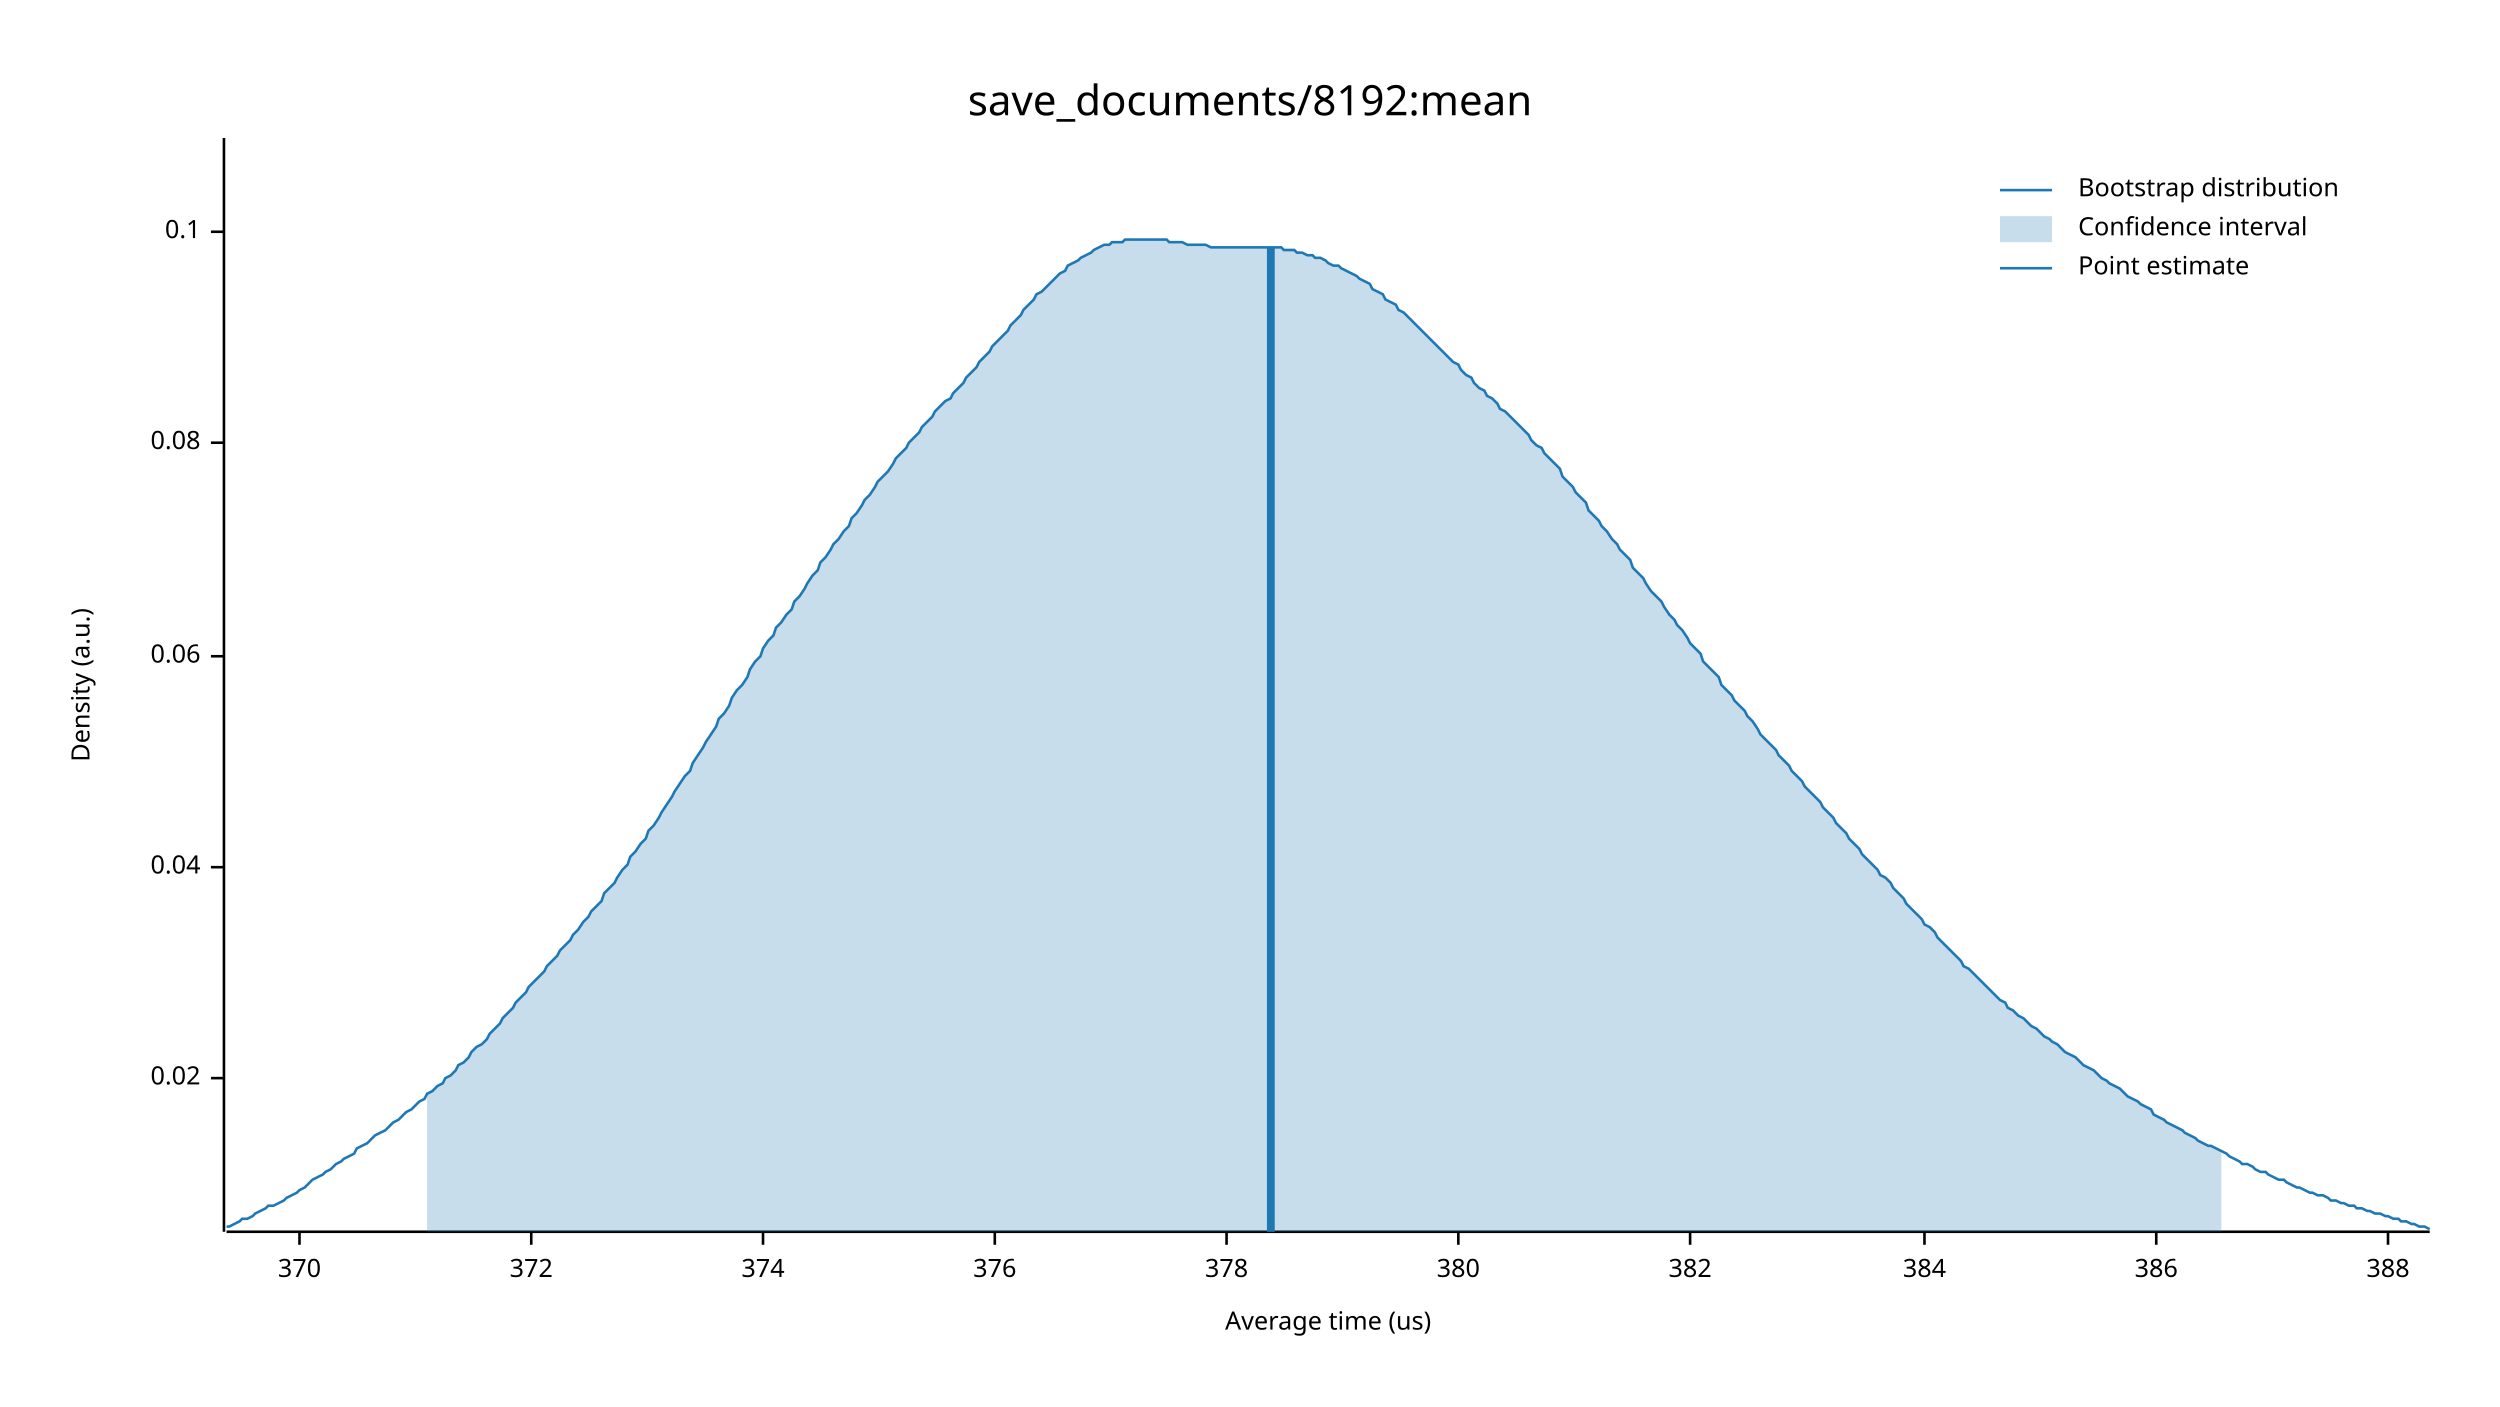
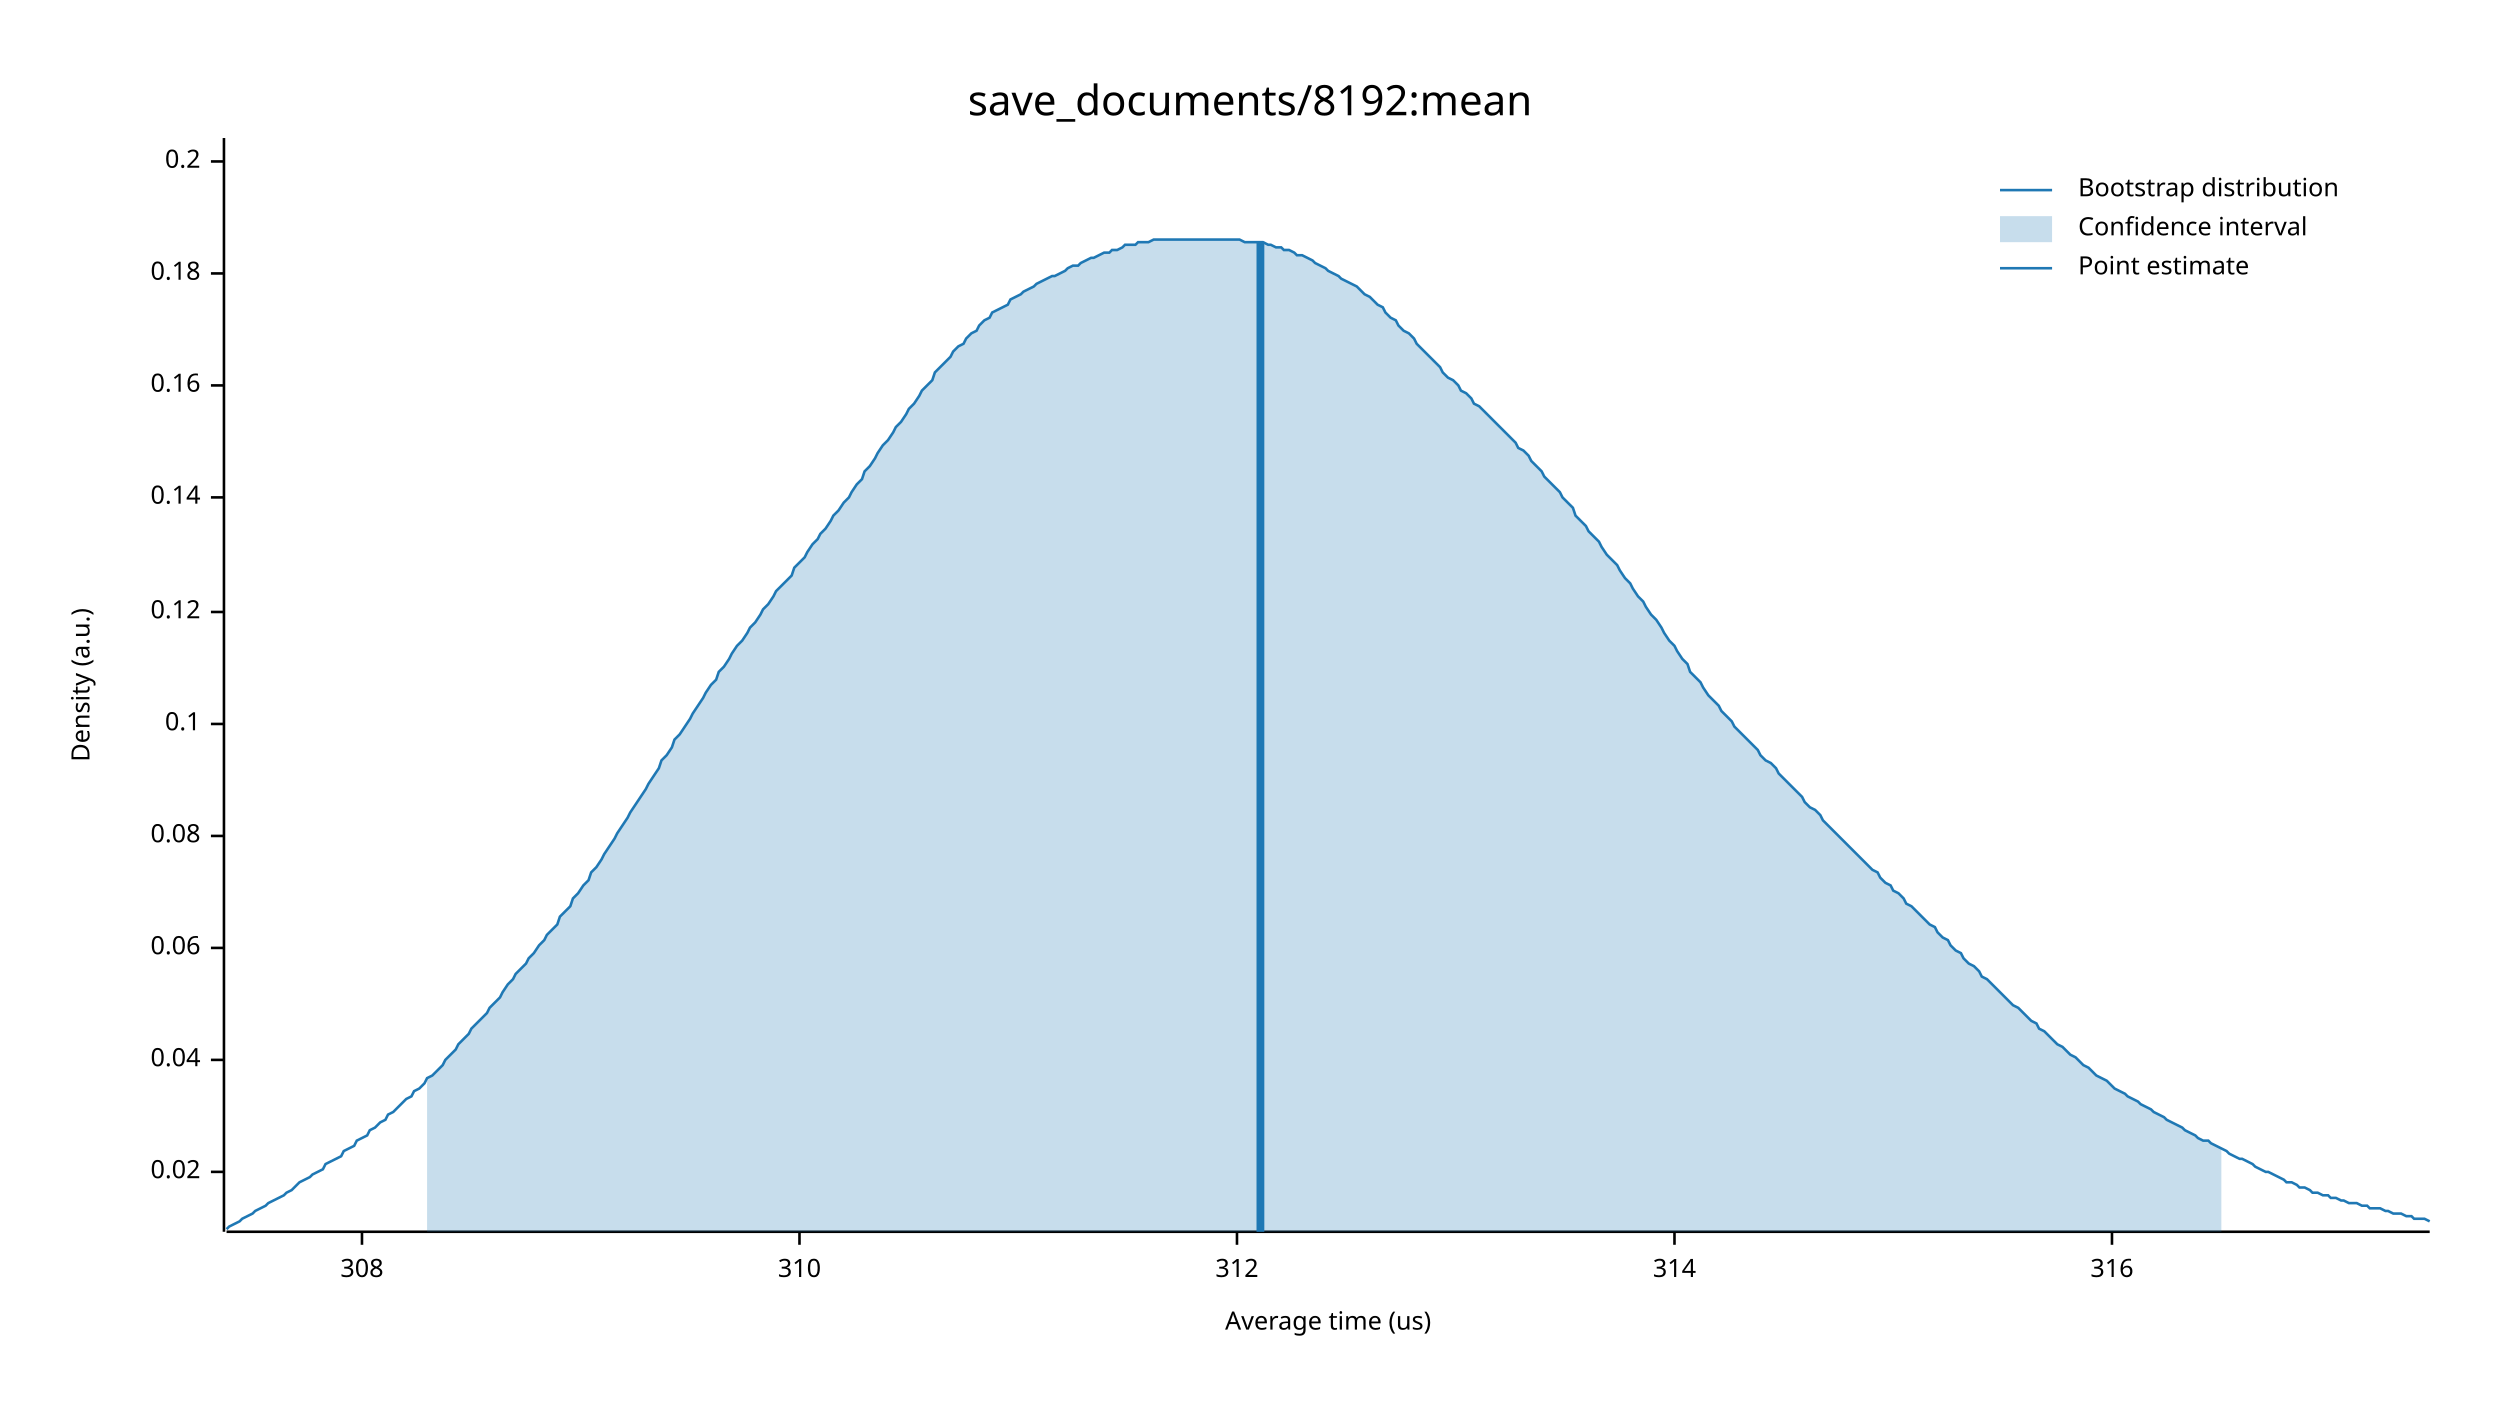
<svg xmlns="http://www.w3.org/2000/svg" width="960" height="540" viewBox="0 0 960 540">
  <text x="480" y="32" dy="0.76em" text-anchor="middle" font-family="sans-serif" font-size="16.129" opacity="1" fill="#000000">
save_documents/8192:mean
</text>
  <text x="27" y="263" dy="0.76em" text-anchor="middle" font-family="sans-serif" font-size="9.677" opacity="1" fill="#000000" transform="rotate(270, 27, 263)">
Density (a.u.)
</text>
  <text x="510" y="513" dy="-0.5ex" text-anchor="middle" font-family="sans-serif" font-size="9.677" opacity="1" fill="#000000">
Average time (us)
</text>
  <polyline fill="none" opacity="1" stroke="#000000" stroke-width="1" points="86,53 86,473 " />
-   <text x="77" y="414" dy="0.5ex" text-anchor="end" font-family="sans-serif" font-size="9.677" opacity="1" fill="#000000">
+   <text x="77" y="450" dy="0.5ex" text-anchor="end" font-family="sans-serif" font-size="9.677" opacity="1" fill="#000000">
0.02
</text>
-   <polyline fill="none" opacity="1" stroke="#000000" stroke-width="1" points="81,414 86,414 " />
-   <text x="77" y="333" dy="0.5ex" text-anchor="end" font-family="sans-serif" font-size="9.677" opacity="1" fill="#000000">
+   <polyline fill="none" opacity="1" stroke="#000000" stroke-width="1" points="81,450 86,450 " />
+   <text x="77" y="407" dy="0.5ex" text-anchor="end" font-family="sans-serif" font-size="9.677" opacity="1" fill="#000000">
0.04
</text>
-   <polyline fill="none" opacity="1" stroke="#000000" stroke-width="1" points="81,333 86,333 " />
-   <text x="77" y="252" dy="0.5ex" text-anchor="end" font-family="sans-serif" font-size="9.677" opacity="1" fill="#000000">
+   <polyline fill="none" opacity="1" stroke="#000000" stroke-width="1" points="81,407 86,407 " />
+   <text x="77" y="364" dy="0.5ex" text-anchor="end" font-family="sans-serif" font-size="9.677" opacity="1" fill="#000000">
0.06
</text>
-   <polyline fill="none" opacity="1" stroke="#000000" stroke-width="1" points="81,252 86,252 " />
-   <text x="77" y="170" dy="0.5ex" text-anchor="end" font-family="sans-serif" font-size="9.677" opacity="1" fill="#000000">
+   <polyline fill="none" opacity="1" stroke="#000000" stroke-width="1" points="81,364 86,364 " />
+   <text x="77" y="321" dy="0.5ex" text-anchor="end" font-family="sans-serif" font-size="9.677" opacity="1" fill="#000000">
0.08
</text>
-   <polyline fill="none" opacity="1" stroke="#000000" stroke-width="1" points="81,170 86,170 " />
-   <text x="77" y="89" dy="0.5ex" text-anchor="end" font-family="sans-serif" font-size="9.677" opacity="1" fill="#000000">
+   <polyline fill="none" opacity="1" stroke="#000000" stroke-width="1" points="81,321 86,321 " />
+   <text x="77" y="278" dy="0.5ex" text-anchor="end" font-family="sans-serif" font-size="9.677" opacity="1" fill="#000000">
0.1
</text>
-   <polyline fill="none" opacity="1" stroke="#000000" stroke-width="1" points="81,89 86,89 " />
+   <polyline fill="none" opacity="1" stroke="#000000" stroke-width="1" points="81,278 86,278 " />
+   <text x="77" y="235" dy="0.5ex" text-anchor="end" font-family="sans-serif" font-size="9.677" opacity="1" fill="#000000">
+ 0.12
+ </text>
+   <polyline fill="none" opacity="1" stroke="#000000" stroke-width="1" points="81,235 86,235 " />
+   <text x="77" y="191" dy="0.5ex" text-anchor="end" font-family="sans-serif" font-size="9.677" opacity="1" fill="#000000">
+ 0.14
+ </text>
+   <polyline fill="none" opacity="1" stroke="#000000" stroke-width="1" points="81,191 86,191 " />
+   <text x="77" y="148" dy="0.5ex" text-anchor="end" font-family="sans-serif" font-size="9.677" opacity="1" fill="#000000">
+ 0.16
+ </text>
+   <polyline fill="none" opacity="1" stroke="#000000" stroke-width="1" points="81,148 86,148 " />
+   <text x="77" y="105" dy="0.5ex" text-anchor="end" font-family="sans-serif" font-size="9.677" opacity="1" fill="#000000">
+ 0.18
+ </text>
+   <polyline fill="none" opacity="1" stroke="#000000" stroke-width="1" points="81,105 86,105 " />
+   <text x="77" y="62" dy="0.5ex" text-anchor="end" font-family="sans-serif" font-size="9.677" opacity="1" fill="#000000">
+ 0.2
+ </text>
+   <polyline fill="none" opacity="1" stroke="#000000" stroke-width="1" points="81,62 86,62 " />
  <polyline fill="none" opacity="1" stroke="#000000" stroke-width="1" points="87,473 933,473 " />
-   <text x="115" y="483" dy="0.76em" text-anchor="middle" font-family="sans-serif" font-size="9.677" opacity="1" fill="#000000">
- 370
+   <text x="139" y="483" dy="0.76em" text-anchor="middle" font-family="sans-serif" font-size="9.677" opacity="1" fill="#000000">
+ 308
</text>
-   <polyline fill="none" opacity="1" stroke="#000000" stroke-width="1" points="115,473 115,478 " />
-   <text x="204" y="483" dy="0.76em" text-anchor="middle" font-family="sans-serif" font-size="9.677" opacity="1" fill="#000000">
- 372
+   <polyline fill="none" opacity="1" stroke="#000000" stroke-width="1" points="139,473 139,478 " />
+   <text x="307" y="483" dy="0.76em" text-anchor="middle" font-family="sans-serif" font-size="9.677" opacity="1" fill="#000000">
+ 310
</text>
-   <polyline fill="none" opacity="1" stroke="#000000" stroke-width="1" points="204,473 204,478 " />
-   <text x="293" y="483" dy="0.76em" text-anchor="middle" font-family="sans-serif" font-size="9.677" opacity="1" fill="#000000">
- 374
+   <polyline fill="none" opacity="1" stroke="#000000" stroke-width="1" points="307,473 307,478 " />
+   <text x="475" y="483" dy="0.76em" text-anchor="middle" font-family="sans-serif" font-size="9.677" opacity="1" fill="#000000">
+ 312
</text>
-   <polyline fill="none" opacity="1" stroke="#000000" stroke-width="1" points="293,473 293,478 " />
-   <text x="382" y="483" dy="0.76em" text-anchor="middle" font-family="sans-serif" font-size="9.677" opacity="1" fill="#000000">
- 376
+   <polyline fill="none" opacity="1" stroke="#000000" stroke-width="1" points="475,473 475,478 " />
+   <text x="643" y="483" dy="0.76em" text-anchor="middle" font-family="sans-serif" font-size="9.677" opacity="1" fill="#000000">
+ 314
</text>
-   <polyline fill="none" opacity="1" stroke="#000000" stroke-width="1" points="382,473 382,478 " />
-   <text x="471" y="483" dy="0.76em" text-anchor="middle" font-family="sans-serif" font-size="9.677" opacity="1" fill="#000000">
- 378
+   <polyline fill="none" opacity="1" stroke="#000000" stroke-width="1" points="643,473 643,478 " />
+   <text x="811" y="483" dy="0.76em" text-anchor="middle" font-family="sans-serif" font-size="9.677" opacity="1" fill="#000000">
+ 316
</text>
-   <polyline fill="none" opacity="1" stroke="#000000" stroke-width="1" points="471,473 471,478 " />
-   <text x="560" y="483" dy="0.76em" text-anchor="middle" font-family="sans-serif" font-size="9.677" opacity="1" fill="#000000">
- 380
- </text>
-   <polyline fill="none" opacity="1" stroke="#000000" stroke-width="1" points="560,473 560,478 " />
-   <text x="649" y="483" dy="0.76em" text-anchor="middle" font-family="sans-serif" font-size="9.677" opacity="1" fill="#000000">
- 382
- </text>
-   <polyline fill="none" opacity="1" stroke="#000000" stroke-width="1" points="649,473 649,478 " />
-   <text x="739" y="483" dy="0.76em" text-anchor="middle" font-family="sans-serif" font-size="9.677" opacity="1" fill="#000000">
- 384
- </text>
-   <polyline fill="none" opacity="1" stroke="#000000" stroke-width="1" points="739,473 739,478 " />
-   <text x="828" y="483" dy="0.76em" text-anchor="middle" font-family="sans-serif" font-size="9.677" opacity="1" fill="#000000">
- 386
- </text>
-   <polyline fill="none" opacity="1" stroke="#000000" stroke-width="1" points="828,473 828,478 " />
-   <text x="917" y="483" dy="0.76em" text-anchor="middle" font-family="sans-serif" font-size="9.677" opacity="1" fill="#000000">
- 388
- </text>
-   <polyline fill="none" opacity="1" stroke="#000000" stroke-width="1" points="917,473 917,478 " />
-   <polyline fill="none" opacity="1" stroke="#1F78B4" stroke-width="1" points="87,471 88,471 90,470 92,469 93,468 95,468 97,467 98,466 100,465 102,464 103,463 105,463 107,462 109,461 110,460 112,459 114,458 115,457 117,456 119,454 120,453 122,452 124,451 125,450 127,449 129,447 131,446 132,445 134,444 136,443 137,441 139,440 141,439 142,438 144,436 146,435 148,434 149,433 151,431 153,430 154,429 156,427 158,426 159,425 161,423 163,422 164,420 166,419 168,417 170,416 171,414 173,413 175,411 176,409 178,408 180,406 181,404 183,402 185,401 187,399 188,397 190,395 192,393 193,391 195,389 197,387 198,385 200,383 202,381 203,379 205,377 207,375 209,373 210,371 212,369 214,367 215,365 217,363 219,361 220,359 222,357 224,354 226,352 227,350 229,348 231,346 232,343 234,341 236,339 237,337 239,334 241,332 242,329 244,327 246,324 248,322 249,319 251,317 253,314 254,312 256,309 258,306 259,304 261,301 263,298 265,296 266,293 268,290 270,287 271,285 273,282 275,279 276,276 278,274 280,271 281,268 283,265 285,263 287,260 288,257 290,254 292,252 293,249 295,246 297,244 298,241 300,239 302,236 304,234 305,231 307,229 309,226 310,224 312,221 314,219 315,216 317,214 319,211 320,209 322,207 324,204 326,202 327,199 329,197 331,194 332,192 334,190 336,187 337,185 339,183 341,181 343,178 344,176 346,174 348,172 349,170 351,168 353,166 354,164 356,162 358,160 359,158 361,156 363,154 365,153 366,151 368,149 370,147 371,145 373,143 375,141 376,139 378,137 380,135 381,133 383,131 385,129 387,127 388,125 390,123 392,121 393,119 395,117 397,115 398,113 400,112 402,110 404,108 405,107 407,105 409,104 410,102 412,101 414,100 415,99 417,98 419,97 420,96 422,95 424,94 426,94 427,93 429,93 431,93 432,92 434,92 436,92 437,92 439,92 441,92 443,92 444,92 446,92 448,92 449,93 451,93 453,93 454,93 456,94 458,94 459,94 461,94 463,94 465,95 466,95 468,95 470,95 471,95 473,95 475,95 476,95 478,95 480,95 482,95 483,95 485,95 487,95 488,95 490,95 492,95 493,96 495,96 497,96 498,97 500,97 502,98 504,98 505,99 507,99 509,100 510,101 512,102 514,102 515,103 517,104 519,105 521,106 522,107 524,108 526,109 527,111 529,112 531,113 532,115 534,116 536,117 537,119 539,120 541,122 543,124 544,125 546,127 548,129 549,130 551,132 553,134 554,135 556,137 558,139 560,140 561,142 563,144 565,145 566,147 568,149 570,150 571,152 573,153 575,155 576,157 578,158 580,160 582,162 583,163 585,165 587,167 588,169 590,171 592,172 593,174 595,176 597,178 599,180 600,183 602,185 604,187 605,189 607,191 609,193 610,196 612,198 614,200 615,202 617,204 619,207 621,209 622,211 624,213 626,215 627,218 629,220 631,222 632,224 634,227 636,229 638,231 639,233 641,236 643,238 644,240 646,242 648,245 649,247 651,249 653,251 654,254 656,256 658,258 660,260 661,263 663,265 665,267 666,269 668,271 670,273 671,275 673,277 675,280 676,282 678,284 680,286 682,288 683,290 685,292 687,294 688,296 690,298 692,300 693,302 695,304 697,306 699,308 700,310 702,312 704,314 705,316 707,318 709,320 710,322 712,324 714,326 715,328 717,330 719,332 721,334 722,336 724,337 726,339 727,341 729,343 731,345 732,347 734,349 736,351 738,353 739,355 741,356 743,358 744,360 746,362 748,364 749,365 751,367 753,369 754,371 756,372 758,374 760,376 761,377 763,379 765,381 766,382 768,384 770,385 771,387 773,388 775,390 777,391 778,392 780,394 782,395 783,396 785,398 787,399 788,400 790,401 792,403 793,404 795,405 797,406 799,408 800,409 802,410 804,411 805,412 807,414 809,415 810,416 812,417 814,418 816,420 817,421 819,422 821,423 822,424 824,425 826,426 827,428 829,429 831,430 832,431 834,432 836,433 838,434 839,435 841,436 843,437 844,438 846,439 848,440 849,440 851,441 853,442 855,443 856,444 858,445 860,446 861,447 863,447 865,448 866,449 868,450 870,450 871,451 873,452 875,453 877,453 878,454 880,455 882,456 883,456 885,457 887,458 888,458 890,459 892,459 894,460 895,461 897,461 899,462 900,462 902,463 904,463 905,464 907,464 909,465 910,465 912,466 914,466 916,467 917,467 919,468 921,468 922,469 924,469 926,470 927,470 929,471 931,471 933,472 " />
-   <polygon opacity="0.25" fill="#1F78B4" points="164,420 166,419 168,417 170,416 171,414 173,413 175,411 176,409 178,408 180,406 181,404 183,402 185,401 187,399 188,397 190,395 192,393 193,391 195,389 197,387 198,385 200,383 202,381 203,379 205,377 207,375 209,373 210,371 212,369 214,367 215,365 217,363 219,361 220,359 222,357 224,354 226,352 227,350 229,348 231,346 232,343 234,341 236,339 237,337 239,334 241,332 242,329 244,327 246,324 248,322 249,319 251,317 253,314 254,312 256,309 258,306 259,304 261,301 263,298 265,296 266,293 268,290 270,287 271,285 273,282 275,279 276,276 278,274 280,271 281,268 283,265 285,263 287,260 288,257 290,254 292,252 293,249 295,246 297,244 298,241 300,239 302,236 304,234 305,231 307,229 309,226 310,224 312,221 314,219 315,216 317,214 319,211 320,209 322,207 324,204 326,202 327,199 329,197 331,194 332,192 334,190 336,187 337,185 339,183 341,181 343,178 344,176 346,174 348,172 349,170 351,168 353,166 354,164 356,162 358,160 359,158 361,156 363,154 365,153 366,151 368,149 370,147 371,145 373,143 375,141 376,139 378,137 380,135 381,133 383,131 385,129 387,127 388,125 390,123 392,121 393,119 395,117 397,115 398,113 400,112 402,110 404,108 405,107 407,105 409,104 410,102 412,101 414,100 415,99 417,98 419,97 420,96 422,95 424,94 426,94 427,93 429,93 431,93 432,92 434,92 436,92 437,92 439,92 441,92 443,92 444,92 446,92 448,92 449,93 451,93 453,93 454,93 456,94 458,94 459,94 461,94 463,94 465,95 466,95 468,95 470,95 471,95 473,95 475,95 476,95 478,95 480,95 482,95 483,95 485,95 487,95 488,95 490,95 492,95 493,96 495,96 497,96 498,97 500,97 502,98 504,98 505,99 507,99 509,100 510,101 512,102 514,102 515,103 517,104 519,105 521,106 522,107 524,108 526,109 527,111 529,112 531,113 532,115 534,116 536,117 537,119 539,120 541,122 543,124 544,125 546,127 548,129 549,130 551,132 553,134 554,135 556,137 558,139 560,140 561,142 563,144 565,145 566,147 568,149 570,150 571,152 573,153 575,155 576,157 578,158 580,160 582,162 583,163 585,165 587,167 588,169 590,171 592,172 593,174 595,176 597,178 599,180 600,183 602,185 604,187 605,189 607,191 609,193 610,196 612,198 614,200 615,202 617,204 619,207 621,209 622,211 624,213 626,215 627,218 629,220 631,222 632,224 634,227 636,229 638,231 639,233 641,236 643,238 644,240 646,242 648,245 649,247 651,249 653,251 654,254 656,256 658,258 660,260 661,263 663,265 665,267 666,269 668,271 670,273 671,275 673,277 675,280 676,282 678,284 680,286 682,288 683,290 685,292 687,294 688,296 690,298 692,300 693,302 695,304 697,306 699,308 700,310 702,312 704,314 705,316 707,318 709,320 710,322 712,324 714,326 715,328 717,330 719,332 721,334 722,336 724,337 726,339 727,341 729,343 731,345 732,347 734,349 736,351 738,353 739,355 741,356 743,358 744,360 746,362 748,364 749,365 751,367 753,369 754,371 756,372 758,374 760,376 761,377 763,379 765,381 766,382 768,384 770,385 771,387 773,388 775,390 777,391 778,392 780,394 782,395 783,396 785,398 787,399 788,400 790,401 792,403 793,404 795,405 797,406 799,408 800,409 802,410 804,411 805,412 807,414 809,415 810,416 812,417 814,418 816,420 817,421 819,422 821,423 822,424 824,425 826,426 827,428 829,429 831,430 832,431 834,432 836,433 838,434 839,435 841,436 843,437 844,438 846,439 848,440 849,440 851,441 853,442 853,473 164,473 " />
-   <polyline fill="none" opacity="1" stroke="#1F78B4" stroke-width="3" points="488,473 488,95 " />
+   <polyline fill="none" opacity="1" stroke="#000000" stroke-width="1" points="811,473 811,478 " />
+   <polyline fill="none" opacity="1" stroke="#1F78B4" stroke-width="1" points="87,472 88,471 90,470 92,469 93,468 95,467 97,466 98,465 100,464 102,463 103,462 105,461 107,460 109,459 110,458 112,457 114,455 115,454 117,453 119,452 120,451 122,450 124,449 125,447 127,446 129,445 131,444 132,442 134,441 136,440 137,438 139,437 141,436 142,434 144,433 146,431 148,430 149,428 151,427 153,425 154,424 156,422 158,421 159,419 161,418 163,416 164,414 166,413 168,411 170,409 171,407 173,405 175,403 176,401 178,399 180,397 181,395 183,393 185,391 187,389 188,387 190,385 192,383 193,381 195,378 197,376 198,374 200,372 202,370 203,368 205,366 207,363 209,361 210,359 212,357 214,355 215,352 217,350 219,348 220,345 222,343 224,340 226,338 227,335 229,333 231,330 232,328 234,325 236,322 237,320 239,317 241,314 242,312 244,309 246,306 248,303 249,301 251,298 253,295 254,292 256,290 258,287 259,284 261,282 263,279 265,276 266,274 268,271 270,268 271,266 273,263 275,261 276,258 278,256 280,253 281,251 283,248 285,246 287,243 288,241 290,239 292,236 293,234 295,232 297,229 298,227 300,225 302,223 304,221 305,218 307,216 309,214 310,212 312,209 314,207 315,205 317,203 319,200 320,198 322,196 324,193 326,191 327,189 329,186 331,184 332,181 334,179 336,176 337,174 339,171 341,169 343,166 344,164 346,162 348,159 349,157 351,155 353,152 354,150 356,148 358,146 359,143 361,141 363,139 365,137 366,135 368,133 370,132 371,130 373,128 375,127 376,125 378,123 380,122 381,120 383,119 385,118 387,117 388,115 390,114 392,113 393,112 395,111 397,110 398,109 400,108 402,107 404,106 405,106 407,105 409,104 410,103 412,102 414,102 415,101 417,100 419,99 420,99 422,98 424,97 426,97 427,96 429,96 431,95 432,94 434,94 436,94 437,93 439,93 441,93 443,92 444,92 446,92 448,92 449,92 451,92 453,92 454,92 456,92 458,92 459,92 461,92 463,92 465,92 466,92 468,92 470,92 471,92 473,92 475,92 476,92 478,93 480,93 482,93 483,93 485,93 487,94 488,94 490,95 492,95 493,96 495,96 497,97 498,98 500,98 502,99 504,100 505,101 507,102 509,103 510,104 512,105 514,106 515,107 517,108 519,109 521,110 522,111 524,113 526,114 527,115 529,117 531,118 532,120 534,122 536,123 537,125 539,127 541,128 543,130 544,132 546,134 548,136 549,137 551,139 553,141 554,143 556,145 558,146 560,148 561,150 563,151 565,153 566,155 568,156 570,158 571,159 573,161 575,163 576,164 578,166 580,168 582,170 583,172 585,173 587,175 588,177 590,179 592,181 593,183 595,185 597,187 599,189 600,191 602,193 604,195 605,198 607,200 609,202 610,204 612,206 614,208 615,210 617,213 619,215 621,217 622,219 624,222 626,224 627,226 629,229 631,231 632,233 634,236 636,238 638,241 639,243 641,246 643,248 644,250 646,253 648,255 649,258 651,260 653,262 654,264 656,267 658,269 660,271 661,273 663,275 665,277 666,279 668,281 670,283 671,284 673,286 675,288 676,290 678,292 680,293 682,295 683,297 685,299 687,301 688,302 690,304 692,306 693,308 695,310 697,311 699,313 700,315 702,317 704,319 705,320 707,322 709,324 710,325 712,327 714,329 715,330 717,332 719,334 721,335 722,337 724,339 726,340 727,342 729,343 731,345 732,347 734,348 736,350 738,352 739,353 741,355 743,356 744,358 746,360 748,361 749,363 751,365 753,366 754,368 756,370 758,371 760,373 761,375 763,376 765,378 766,379 768,381 770,383 771,384 773,386 775,387 777,389 778,390 780,392 782,393 783,395 785,396 787,398 788,399 790,401 792,402 793,403 795,405 797,406 799,408 800,409 802,410 804,412 805,413 807,414 809,415 810,416 812,418 814,419 816,420 817,421 819,422 821,423 822,424 824,425 826,426 827,427 829,428 831,429 832,430 834,431 836,432 838,433 839,434 841,435 843,436 844,437 846,438 848,438 849,439 851,440 853,441 855,442 856,443 858,444 860,445 861,445 863,446 865,447 866,448 868,449 870,450 871,450 873,451 875,452 877,453 878,454 880,454 882,455 883,456 885,456 887,457 888,458 890,458 892,459 894,459 895,460 897,460 899,461 900,461 902,462 904,462 905,462 907,463 909,463 910,464 912,464 914,464 916,465 917,465 919,466 921,466 922,466 924,467 926,467 927,468 929,468 931,468 933,469 " />
+   <polygon opacity="0.25" fill="#1F78B4" points="164,414 166,413 168,411 170,409 171,407 173,405 175,403 176,401 178,399 180,397 181,395 183,393 185,391 187,389 188,387 190,385 192,383 193,381 195,378 197,376 198,374 200,372 202,370 203,368 205,366 207,363 209,361 210,359 212,357 214,355 215,352 217,350 219,348 220,345 222,343 224,340 226,338 227,335 229,333 231,330 232,328 234,325 236,322 237,320 239,317 241,314 242,312 244,309 246,306 248,303 249,301 251,298 253,295 254,292 256,290 258,287 259,284 261,282 263,279 265,276 266,274 268,271 270,268 271,266 273,263 275,261 276,258 278,256 280,253 281,251 283,248 285,246 287,243 288,241 290,239 292,236 293,234 295,232 297,229 298,227 300,225 302,223 304,221 305,218 307,216 309,214 310,212 312,209 314,207 315,205 317,203 319,200 320,198 322,196 324,193 326,191 327,189 329,186 331,184 332,181 334,179 336,176 337,174 339,171 341,169 343,166 344,164 346,162 348,159 349,157 351,155 353,152 354,150 356,148 358,146 359,143 361,141 363,139 365,137 366,135 368,133 370,132 371,130 373,128 375,127 376,125 378,123 380,122 381,120 383,119 385,118 387,117 388,115 390,114 392,113 393,112 395,111 397,110 398,109 400,108 402,107 404,106 405,106 407,105 409,104 410,103 412,102 414,102 415,101 417,100 419,99 420,99 422,98 424,97 426,97 427,96 429,96 431,95 432,94 434,94 436,94 437,93 439,93 441,93 443,92 444,92 446,92 448,92 449,92 451,92 453,92 454,92 456,92 458,92 459,92 461,92 463,92 465,92 466,92 468,92 470,92 471,92 473,92 475,92 476,92 478,93 480,93 482,93 483,93 485,93 487,94 488,94 490,95 492,95 493,96 495,96 497,97 498,98 500,98 502,99 504,100 505,101 507,102 509,103 510,104 512,105 514,106 515,107 517,108 519,109 521,110 522,111 524,113 526,114 527,115 529,117 531,118 532,120 534,122 536,123 537,125 539,127 541,128 543,130 544,132 546,134 548,136 549,137 551,139 553,141 554,143 556,145 558,146 560,148 561,150 563,151 565,153 566,155 568,156 570,158 571,159 573,161 575,163 576,164 578,166 580,168 582,170 583,172 585,173 587,175 588,177 590,179 592,181 593,183 595,185 597,187 599,189 600,191 602,193 604,195 605,198 607,200 609,202 610,204 612,206 614,208 615,210 617,213 619,215 621,217 622,219 624,222 626,224 627,226 629,229 631,231 632,233 634,236 636,238 638,241 639,243 641,246 643,248 644,250 646,253 648,255 649,258 651,260 653,262 654,264 656,267 658,269 660,271 661,273 663,275 665,277 666,279 668,281 670,283 671,284 673,286 675,288 676,290 678,292 680,293 682,295 683,297 685,299 687,301 688,302 690,304 692,306 693,308 695,310 697,311 699,313 700,315 702,317 704,319 705,320 707,322 709,324 710,325 712,327 714,329 715,330 717,332 719,334 721,335 722,337 724,339 726,340 727,342 729,343 731,345 732,347 734,348 736,350 738,352 739,353 741,355 743,356 744,358 746,360 748,361 749,363 751,365 753,366 754,368 756,370 758,371 760,373 761,375 763,376 765,378 766,379 768,381 770,383 771,384 773,386 775,387 777,389 778,390 780,392 782,393 783,395 785,396 787,398 788,399 790,401 792,402 793,403 795,405 797,406 799,408 800,409 802,410 804,412 805,413 807,414 809,415 810,416 812,418 814,419 816,420 817,421 819,422 821,423 822,424 824,425 826,426 827,427 829,428 831,429 832,430 834,431 836,432 838,433 839,434 841,435 843,436 844,437 846,438 848,438 849,439 851,440 853,441 853,473 164,473 " />
+   <polyline fill="none" opacity="1" stroke="#1F78B4" stroke-width="3" points="484,473 484,93 " />
  <text x="798" y="68" dy="0.76em" text-anchor="start" font-family="sans-serif" font-size="9.677" opacity="1" fill="#000000">
Bootstrap distribution
</text>
  <text x="798" y="83" dy="0.76em" text-anchor="start" font-family="sans-serif" font-size="9.677" opacity="1" fill="#000000">
Confidence interval
</text>
  <text x="798" y="98" dy="0.76em" text-anchor="start" font-family="sans-serif" font-size="9.677" opacity="1" fill="#000000">
Point estimate
</text>
  <polyline fill="none" opacity="1" stroke="#1F78B4" stroke-width="1" points="768,73 788,73 " />
  <rect x="768" y="83" width="20" height="10" opacity="0.25" fill="#1F78B4" stroke="none" />
  <polyline fill="none" opacity="1" stroke="#1F78B4" stroke-width="1" points="768,103 788,103 " />
</svg>
